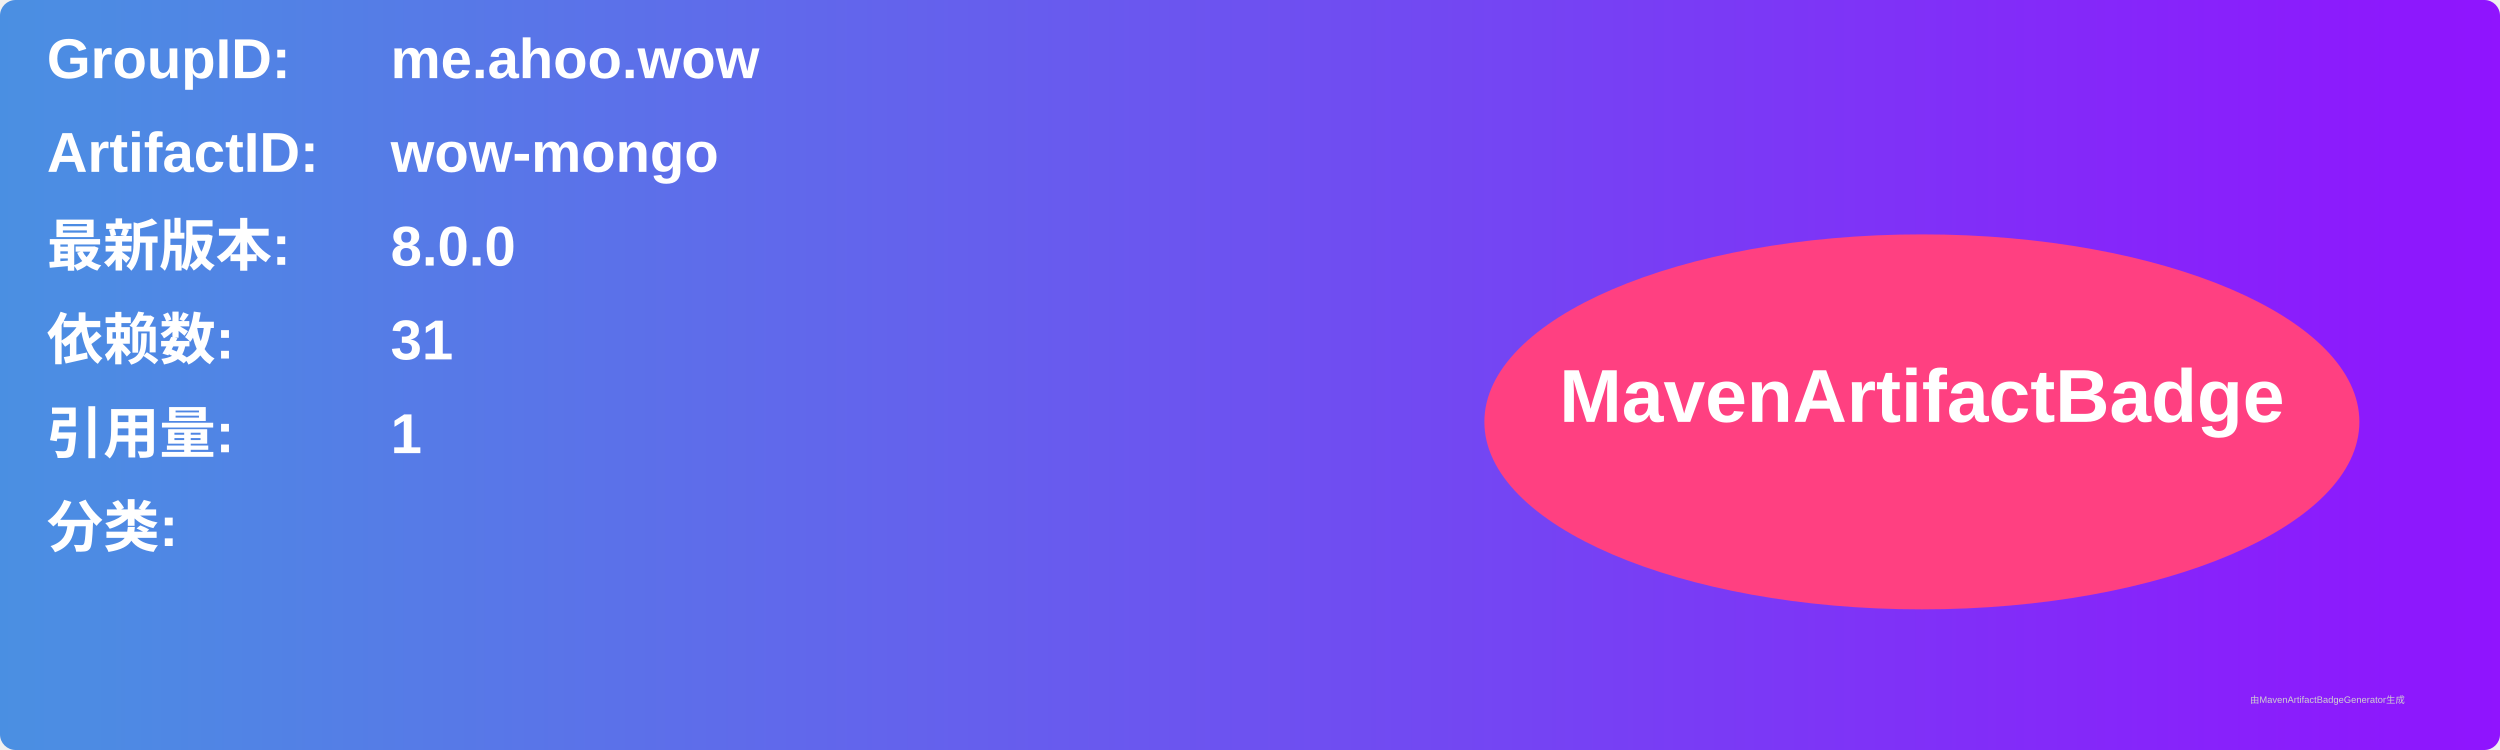
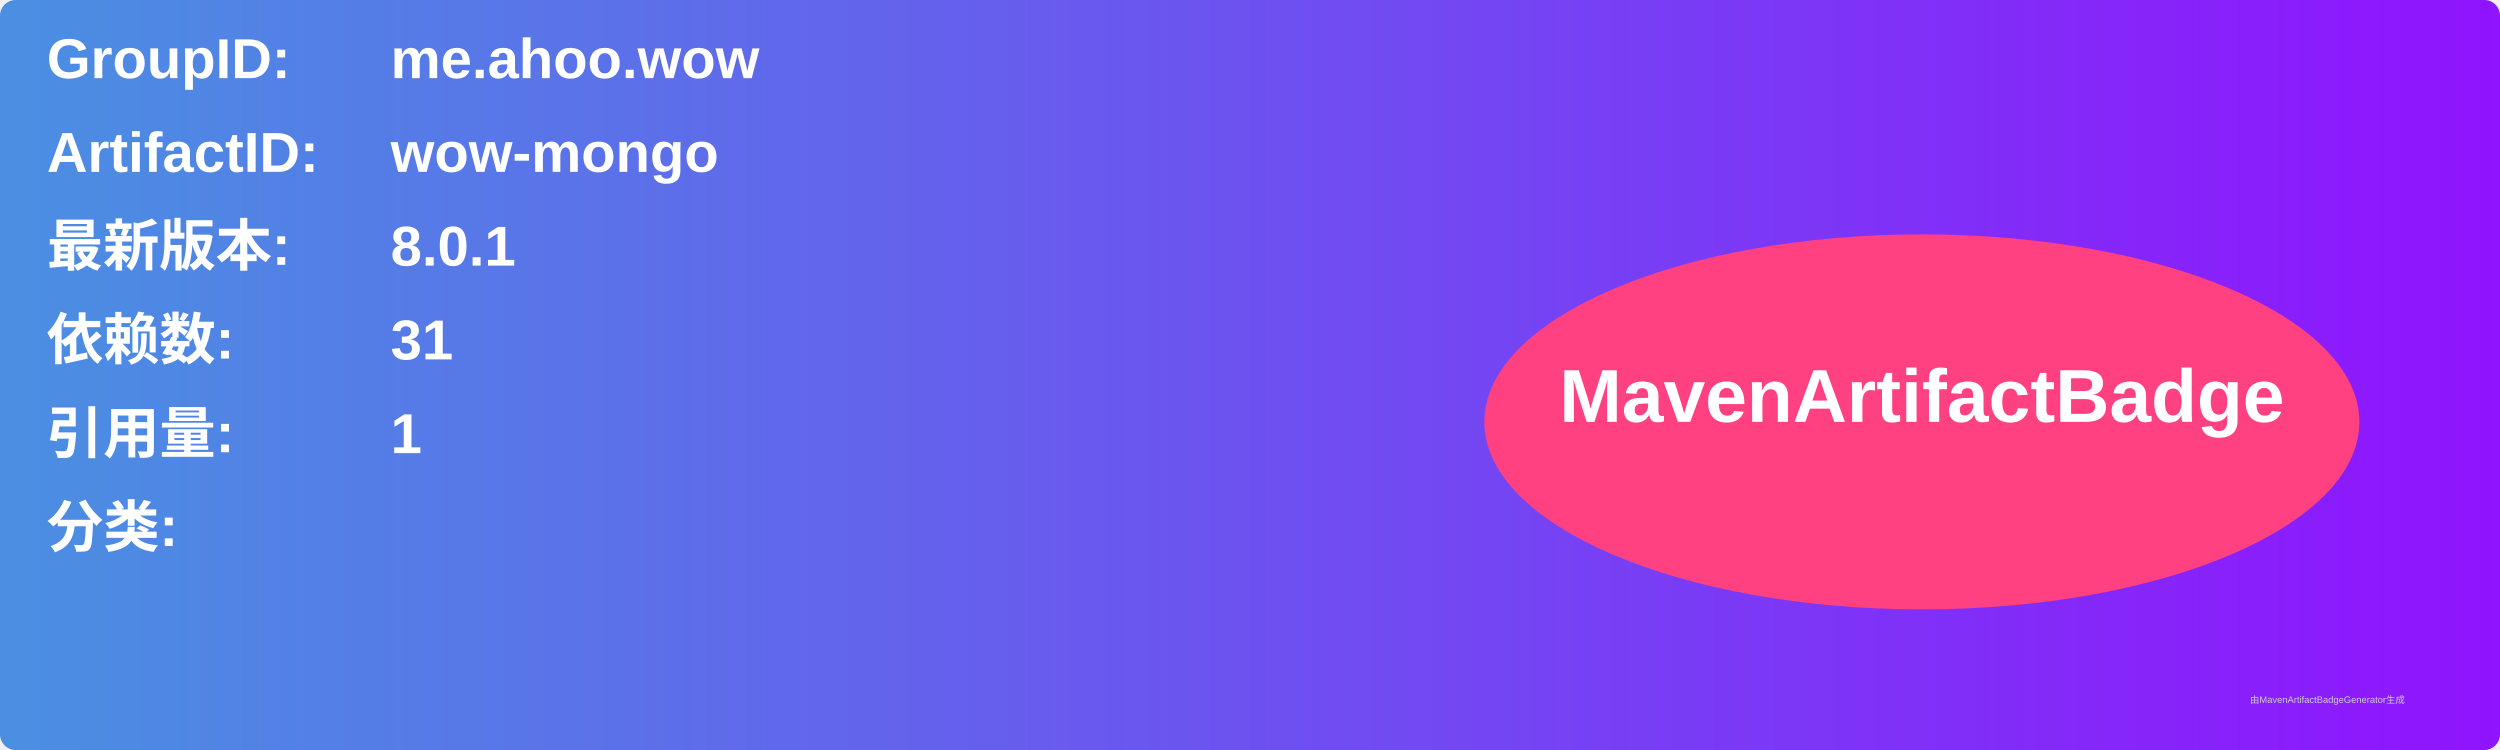
<svg xmlns="http://www.w3.org/2000/svg" width="800" height="240" viewBox="0 0 800 240">
  <linearGradient id="grad" x1="0%" y1="0%" x2="100%" y2="0%">
    <stop offset="0%" stop-color="#4a90e2" />
    <stop offset="100%" stop-color="#9013fe" />
  </linearGradient>
  <rect width="100%" height="100%" rx="5" ry="5" fill="url(#grad)" />
  <g transform="translate(15, 15)">
    <text x="0" y="10" font-family="Arial" font-size="18" fill="white" font-weight="bold" width="260">GroupID:</text>
    <text x="110" y="10" font-family="Arial" font-size="18" fill="white" font-weight="bold" width="460">me.ahoo.wow</text>
    <text x="0" y="40" font-family="Arial" font-size="18" fill="white" font-weight="bold" width="260">ArtifactID:</text>
    <text x="110" y="40" font-family="Arial" font-size="18" fill="white" font-weight="bold" width="460">wow-mongo</text>
    <text x="0" y="70" font-family="Arial" font-size="18" fill="white" font-weight="bold">最新版本:</text>
    <text x="110" y="70" font-family="Arial" font-size="18" fill="white" font-weight="bold">
-       <tspan font-weight="bold">8.0.0</tspan>
+       <tspan font-weight="bold">8.0.1</tspan>
    </text>
    <text x="0" y="100" font-family="Arial" font-size="18" fill="white" font-weight="bold">依赖数: </text>
    <text x="110" y="100" font-family="Arial" font-size="18" fill="white">
      <tspan font-weight="bold">31</tspan>
    </text>
    <text x="0" y="130" font-family="Arial" font-size="18" fill="white" font-weight="bold">引用量: </text>
    <text x="110" y="130" font-family="Arial" font-size="18" fill="white">
      <tspan font-weight="bold">1</tspan>
    </text>
    <text x="0" y="160" font-family="Arial" font-size="18" fill="white" font-weight="bold">分类:</text>
    <text x="10" y="190" font-family="Arial" font-size="10" fill="white">
      <tspan font-weight="bold" />
    </text>
    <ellipse cx="600" cy="120" rx="140" ry="60" fill="#ff4081" />
    <text x="600" y="120" text-anchor="middle" font-family="Arial" font-size="24" fill="white" font-weight="bold">MavenArtifactBadge</text>
  </g>
  <text x="720" y="225" font-family="Arial" font-size="3" fill="#d0d0d0">由MavenArtifactBadgeGenerator生成</text>
</svg>
